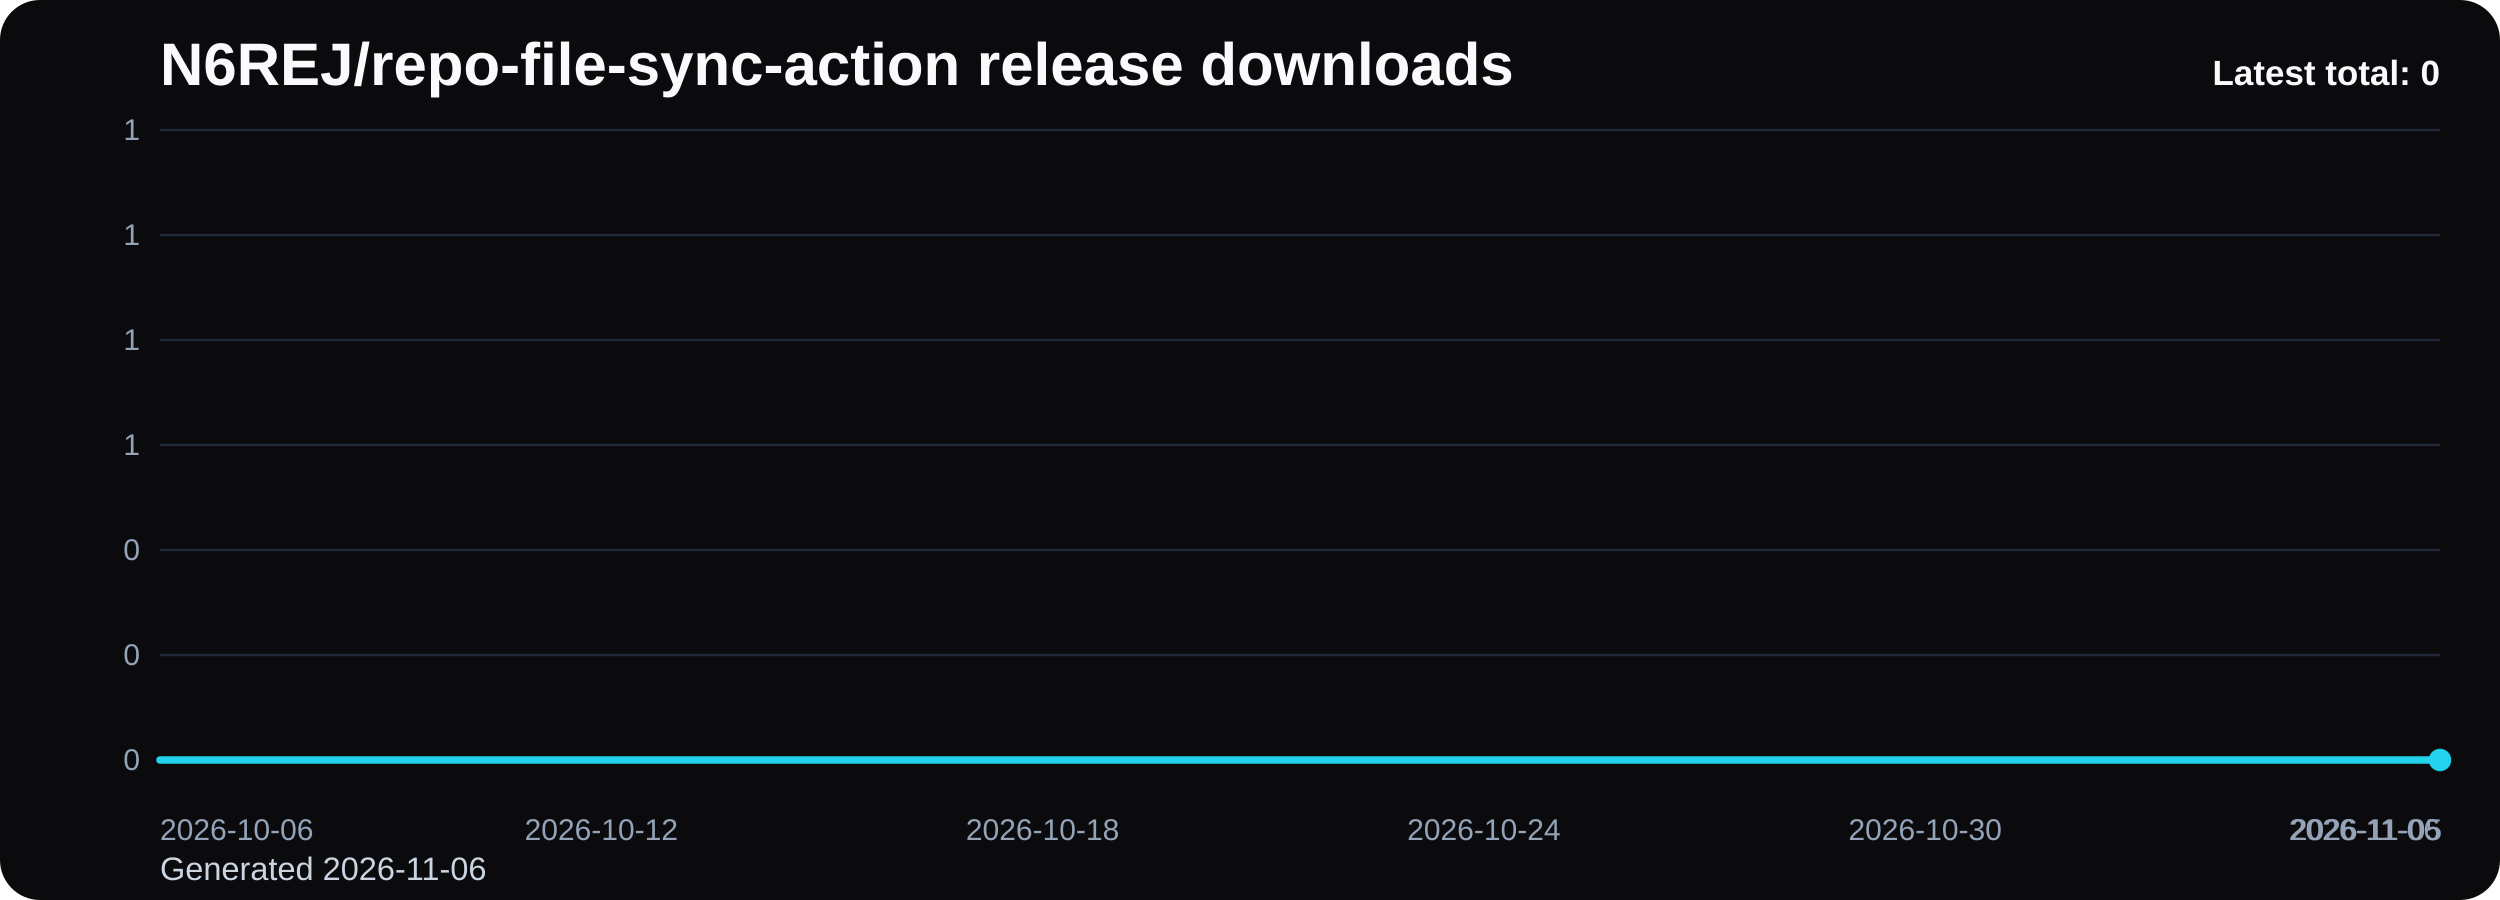
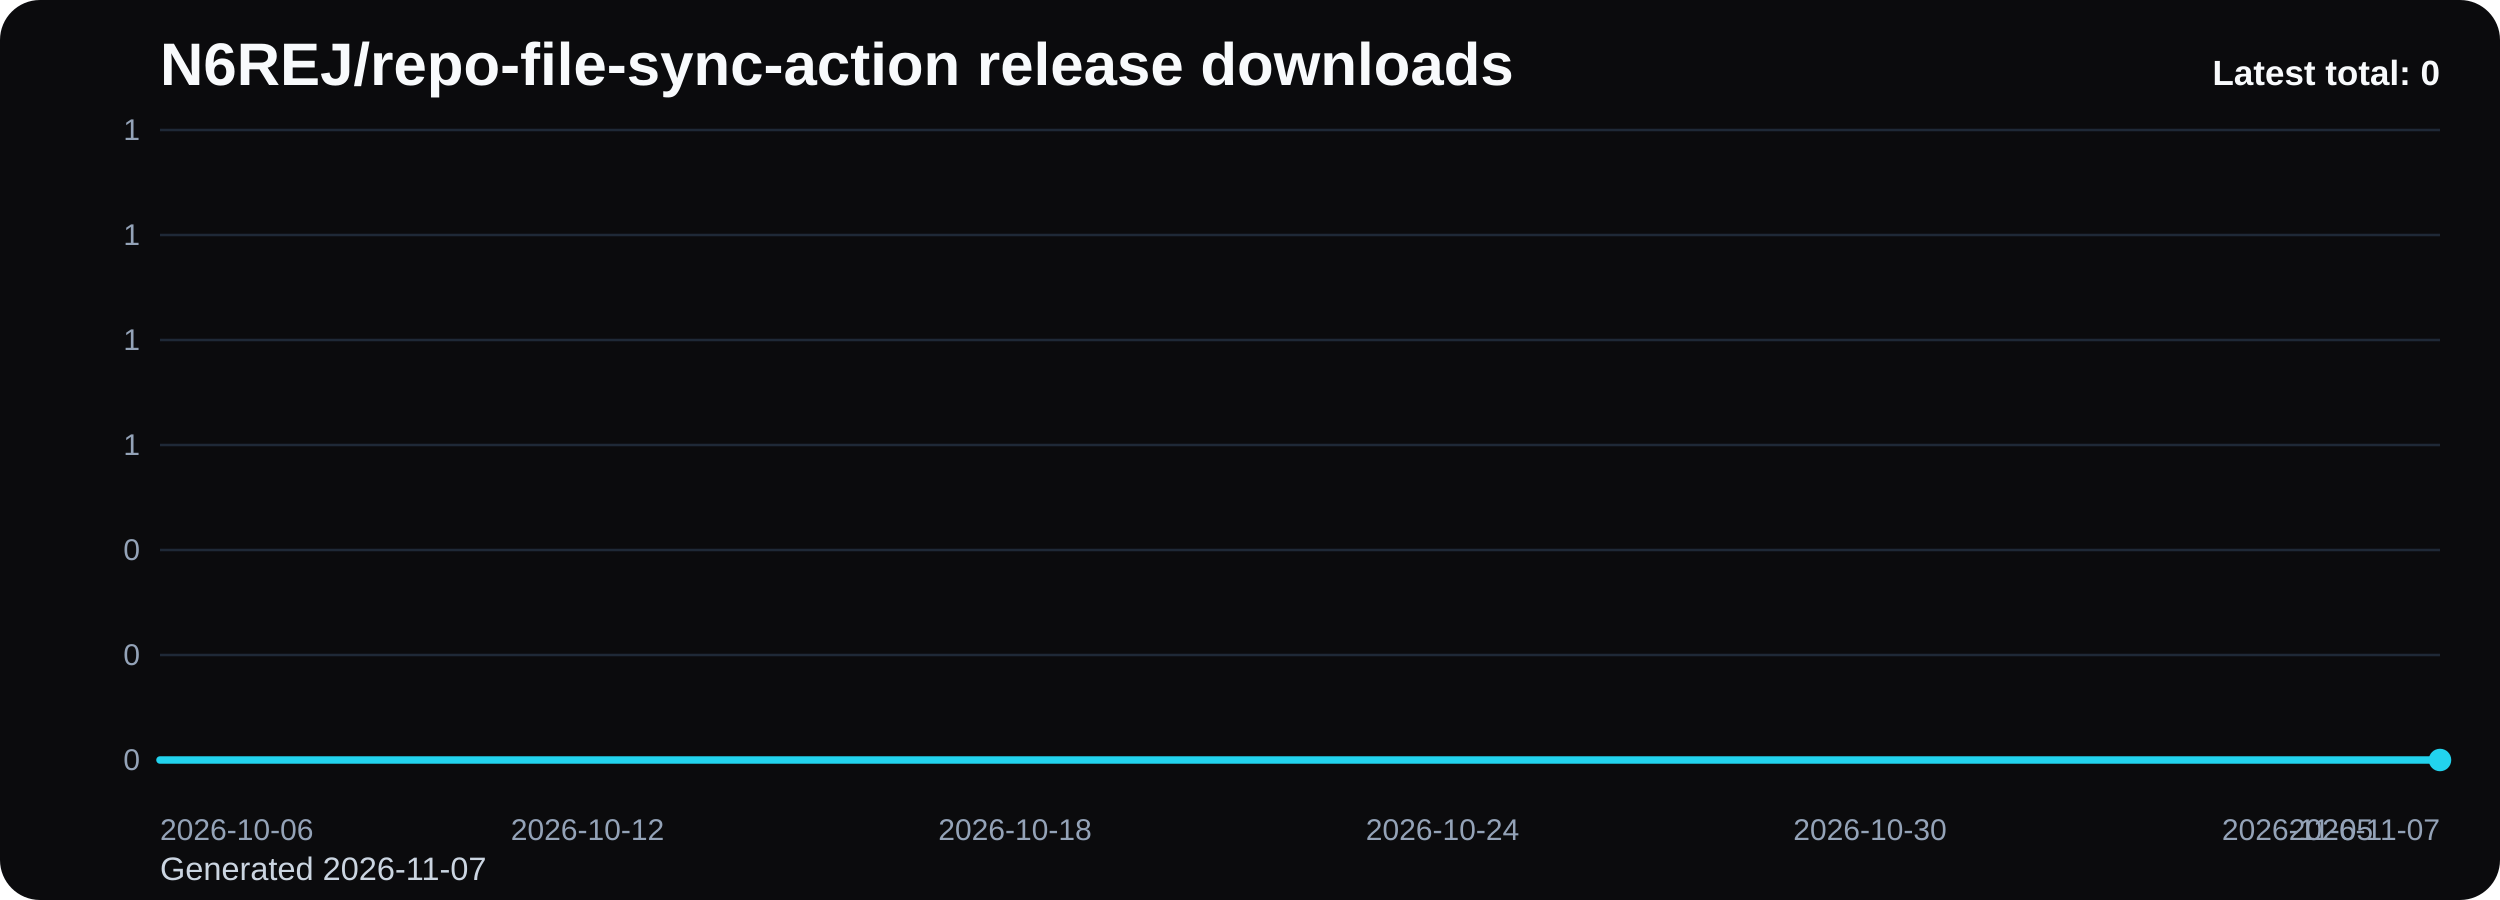
<svg xmlns="http://www.w3.org/2000/svg" viewBox="0 0 1000 360" role="img" aria-label="N6REJ/repo-file-sync-action release downloads chart">
  <defs>
    <linearGradient id="fill-total-trend-black" x1="0" y1="0" x2="0" y2="1">
      <stop offset="0%" stop-color="#22d3ee" stop-opacity="0.32" />
      <stop offset="100%" stop-color="#22d3ee" stop-opacity="0.05" />
    </linearGradient>
    <style>
      .bg { fill: #0b0b0d; }
      .title { font: 700 24px Arial, sans-serif; fill: #f8fafc; }
      .sub { font: 400 13px Arial, sans-serif; fill: #cbd5e1; }
      .grid { stroke: #1f2937; stroke-width: 1; }
      .axis { font: 400 12px Arial, sans-serif; fill: #94a3b8; }
      .line { fill: none; stroke: #22d3ee; stroke-width: 3; stroke-linecap: round; stroke-linejoin: round; }
      .dot { fill: #22d3ee; }
      .value { font: 600 11px Arial, sans-serif; fill: #cbd5e1; }
      .latest { font: 700 14px Arial, sans-serif; fill: #f8fafc; }
    </style>
  </defs>
  <rect class="bg" x="0" y="0" width="1000" height="360" rx="16" />
  <text class="title" x="64" y="34">N6REJ/repo-file-sync-action release downloads</text>
-   <text class="sub" x="64" y="352">Generated 2026-11-06</text>
+   <text class="sub" x="64" y="352">Generated 2026-11-07</text>
  <line x1="64" y1="52.00" x2="976" y2="52.00" class="grid" />
  <text x="56" y="56.00" text-anchor="end" class="axis">1</text>
  <line x1="64" y1="94.00" x2="976" y2="94.00" class="grid" />
  <text x="56" y="98.00" text-anchor="end" class="axis">1</text>
  <line x1="64" y1="136.00" x2="976" y2="136.00" class="grid" />
  <text x="56" y="140.00" text-anchor="end" class="axis">1</text>
  <line x1="64" y1="178.00" x2="976" y2="178.00" class="grid" />
  <text x="56" y="182.00" text-anchor="end" class="axis">1</text>
  <line x1="64" y1="220.00" x2="976" y2="220.00" class="grid" />
  <text x="56" y="224.00" text-anchor="end" class="axis">0</text>
  <line x1="64" y1="262.00" x2="976" y2="262.00" class="grid" />
  <text x="56" y="266.00" text-anchor="end" class="axis">0</text>
  <line x1="64" y1="304.00" x2="976" y2="304.00" class="grid" />
  <text x="56" y="308.00" text-anchor="end" class="axis">0</text>
-   <path d="M 64.00 304 L 64.00 304.00 L 93.42 304.00 L 122.84 304.00 L 152.26 304.00 L 181.68 304.00 L 211.10 304.00 L 240.52 304.00 L 269.94 304.00 L 299.35 304.00 L 328.77 304.00 L 358.19 304.00 L 387.61 304.00 L 417.03 304.00 L 446.45 304.00 L 475.87 304.00 L 505.29 304.00 L 534.71 304.00 L 564.13 304.00 L 593.55 304.00 L 622.97 304.00 L 652.39 304.00 L 681.81 304.00 L 711.23 304.00 L 740.65 304.00 L 770.06 304.00 L 799.48 304.00 L 828.90 304.00 L 858.32 304.00 L 887.74 304.00 L 917.16 304.00 L 946.58 304.00 L 976.00 304.00 L 976.00 304 Z" fill="url(#fill-total-trend-black)" />
-   <polyline class="line" points="64.00,304.00 93.42,304.00 122.84,304.00 152.26,304.00 181.68,304.00 211.10,304.00 240.52,304.00 269.94,304.00 299.35,304.00 328.77,304.00 358.19,304.00 387.61,304.00 417.03,304.00 446.45,304.00 475.87,304.00 505.29,304.00 534.71,304.00 564.13,304.00 593.55,304.00 622.97,304.00 652.39,304.00 681.81,304.00 711.23,304.00 740.65,304.00 770.06,304.00 799.48,304.00 828.90,304.00 858.32,304.00 887.74,304.00 917.16,304.00 946.58,304.00 976.00,304.00" />
+   <path d="M 64.00 304 L 64.00 304.00 L 92.50 304.00 L 121.00 304.00 L 149.50 304.00 L 178.00 304.00 L 206.50 304.00 L 235.00 304.00 L 263.50 304.00 L 292.00 304.00 L 320.50 304.00 L 349.00 304.00 L 377.50 304.00 L 406.00 304.00 L 434.50 304.00 L 463.00 304.00 L 491.50 304.00 L 520.00 304.00 L 548.50 304.00 L 577.00 304.00 L 605.50 304.00 L 634.00 304.00 L 662.50 304.00 L 691.00 304.00 L 719.50 304.00 L 748.00 304.00 L 776.50 304.00 L 805.00 304.00 L 833.50 304.00 L 862.00 304.00 L 890.50 304.00 L 919.00 304.00 L 947.50 304.00 L 976.00 304.00 L 976.00 304 Z" fill="url(#fill-total-trend-black)" />
+   <polyline class="line" points="64.00,304.00 92.50,304.00 121.00,304.00 149.50,304.00 178.00,304.00 206.50,304.00 235.00,304.00 263.50,304.00 292.00,304.00 320.50,304.00 349.00,304.00 377.50,304.00 406.00,304.00 434.50,304.00 463.00,304.00 491.50,304.00 520.00,304.00 548.50,304.00 577.00,304.00 605.50,304.00 634.00,304.00 662.50,304.00 691.00,304.00 719.50,304.00 748.00,304.00 776.50,304.00 805.00,304.00 833.50,304.00 862.00,304.00 890.50,304.00 919.00,304.00 947.50,304.00 976.00,304.00" />
  <circle class="dot" cx="976.00" cy="304.00" r="4.5" />
  <text class="axis" x="64.00" y="336" text-anchor="start">2026-10-06</text>
-   <text class="axis" x="240.52" y="336" text-anchor="middle">2026-10-12</text>
-   <text class="axis" x="417.03" y="336" text-anchor="middle">2026-10-18</text>
-   <text class="axis" x="593.55" y="336" text-anchor="middle">2026-10-24</text>
-   <text class="axis" x="770.06" y="336" text-anchor="middle">2026-10-30</text>
-   <text class="axis" x="946.58" y="336" text-anchor="middle">2026-11-05</text>
-   <text class="axis" x="976.00" y="336" text-anchor="end">2026-11-06</text>
+   <text class="axis" x="235.00" y="336" text-anchor="middle">2026-10-12</text>
+   <text class="axis" x="406.00" y="336" text-anchor="middle">2026-10-18</text>
+   <text class="axis" x="577.00" y="336" text-anchor="middle">2026-10-24</text>
+   <text class="axis" x="748.00" y="336" text-anchor="middle">2026-10-30</text>
+   <text class="axis" x="919.00" y="336" text-anchor="middle">2026-11-05</text>
+   <text class="axis" x="976.00" y="336" text-anchor="end">2026-11-07</text>
  <text class="latest" x="976" y="34" text-anchor="end">Latest total: 0</text>
</svg>
